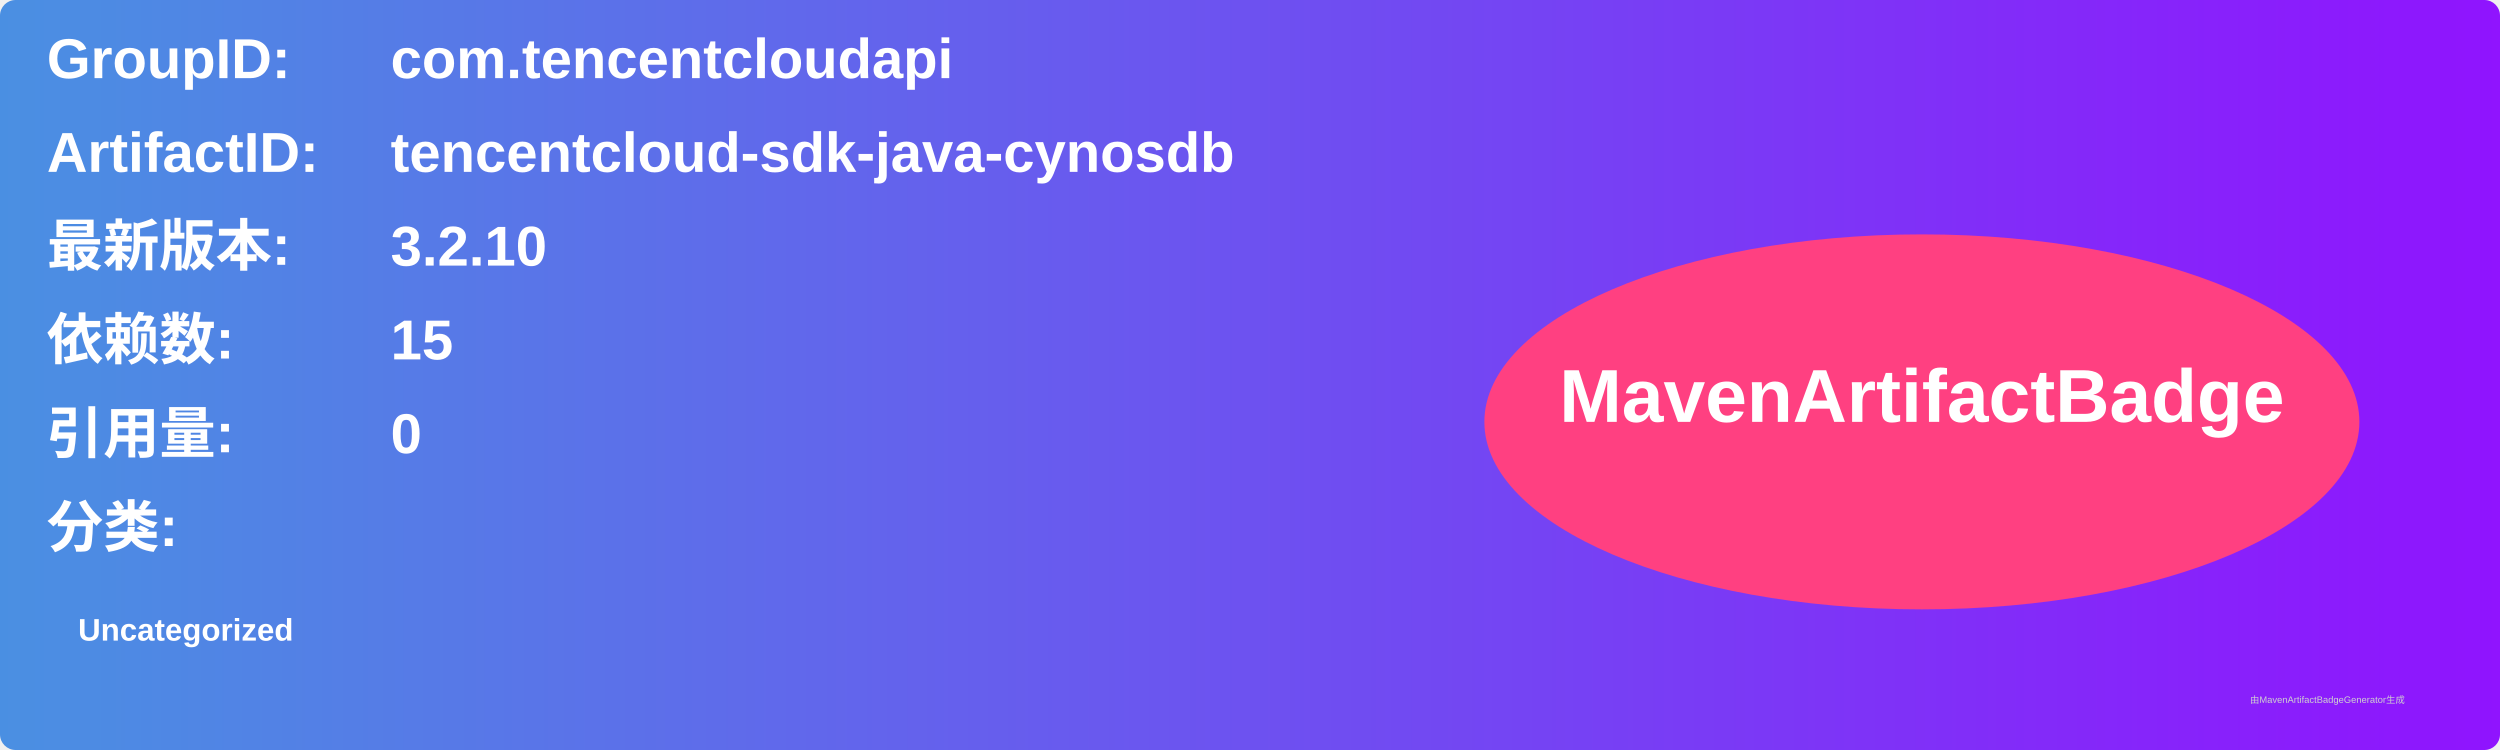
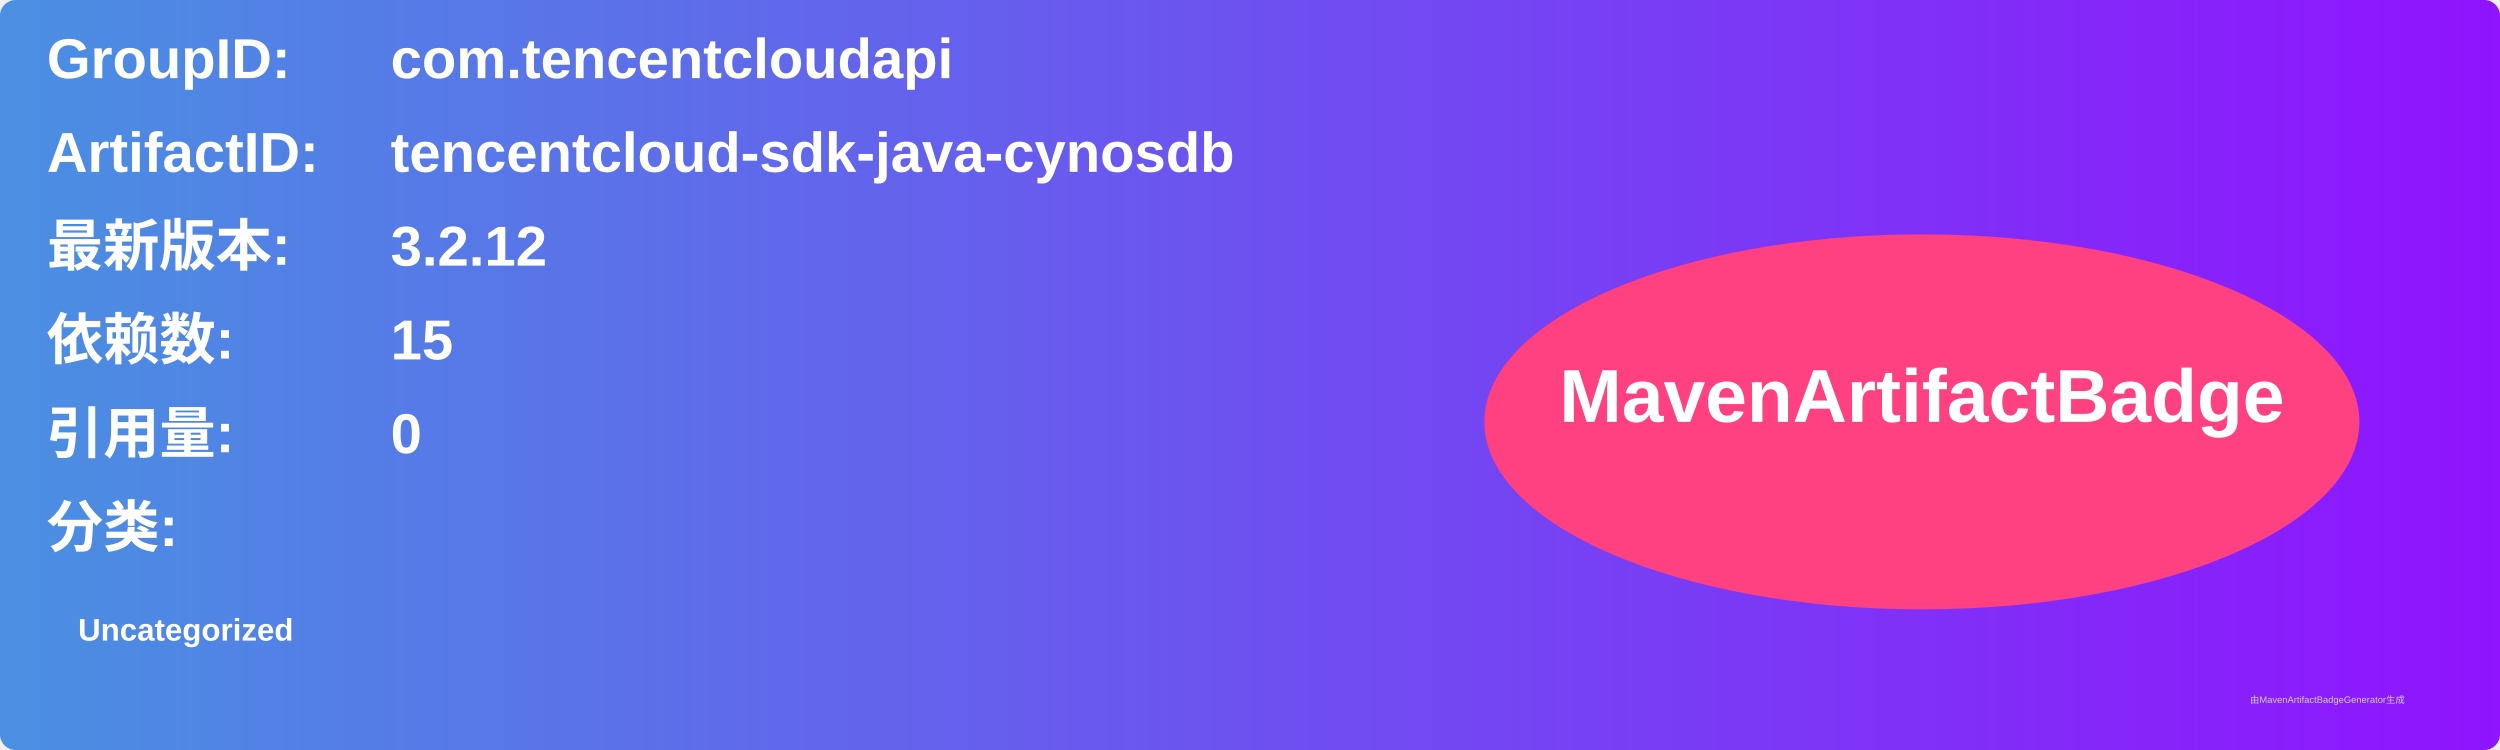
<svg xmlns="http://www.w3.org/2000/svg" width="800" height="240" viewBox="0 0 800 240">
  <linearGradient id="grad" x1="0%" y1="0%" x2="100%" y2="0%">
    <stop offset="0%" stop-color="#4a90e2" />
    <stop offset="100%" stop-color="#9013fe" />
  </linearGradient>
  <rect width="100%" height="100%" rx="5" ry="5" fill="url(#grad)" />
  <g transform="translate(15, 15)">
    <text x="0" y="10" font-family="Arial" font-size="18" fill="white" font-weight="bold" width="260">GroupID:</text>
    <text x="110" y="10" font-family="Arial" font-size="18" fill="white" font-weight="bold" width="460">com.tencentcloudapi</text>
    <text x="0" y="40" font-family="Arial" font-size="18" fill="white" font-weight="bold" width="260">ArtifactID:</text>
    <text x="110" y="40" font-family="Arial" font-size="18" fill="white" font-weight="bold" width="460">tencentcloud-sdk-java-cynosdb</text>
    <text x="0" y="70" font-family="Arial" font-size="18" fill="white" font-weight="bold">最新版本:</text>
    <text x="110" y="70" font-family="Arial" font-size="18" fill="white" font-weight="bold">
-       <tspan font-weight="bold">3.2.10</tspan>
+       <tspan font-weight="bold">3.2.12</tspan>
    </text>
    <text x="0" y="100" font-family="Arial" font-size="18" fill="white" font-weight="bold">依赖数: </text>
    <text x="110" y="100" font-family="Arial" font-size="18" fill="white">
      <tspan font-weight="bold">15</tspan>
    </text>
    <text x="0" y="130" font-family="Arial" font-size="18" fill="white" font-weight="bold">引用量: </text>
    <text x="110" y="130" font-family="Arial" font-size="18" fill="white">
      <tspan font-weight="bold">0</tspan>
    </text>
    <text x="0" y="160" font-family="Arial" font-size="18" fill="white" font-weight="bold">分类:</text>
    <text x="10" y="190" font-family="Arial" font-size="10" fill="white">
      <tspan font-weight="bold">Uncategorized</tspan>
    </text>
    <ellipse cx="600" cy="120" rx="140" ry="60" fill="#ff4081" />
    <text x="600" y="120" text-anchor="middle" font-family="Arial" font-size="24" fill="white" font-weight="bold">MavenArtifactBadge</text>
  </g>
  <text x="720" y="225" font-family="Arial" font-size="3" fill="#d0d0d0">由MavenArtifactBadgeGenerator生成</text>
</svg>
